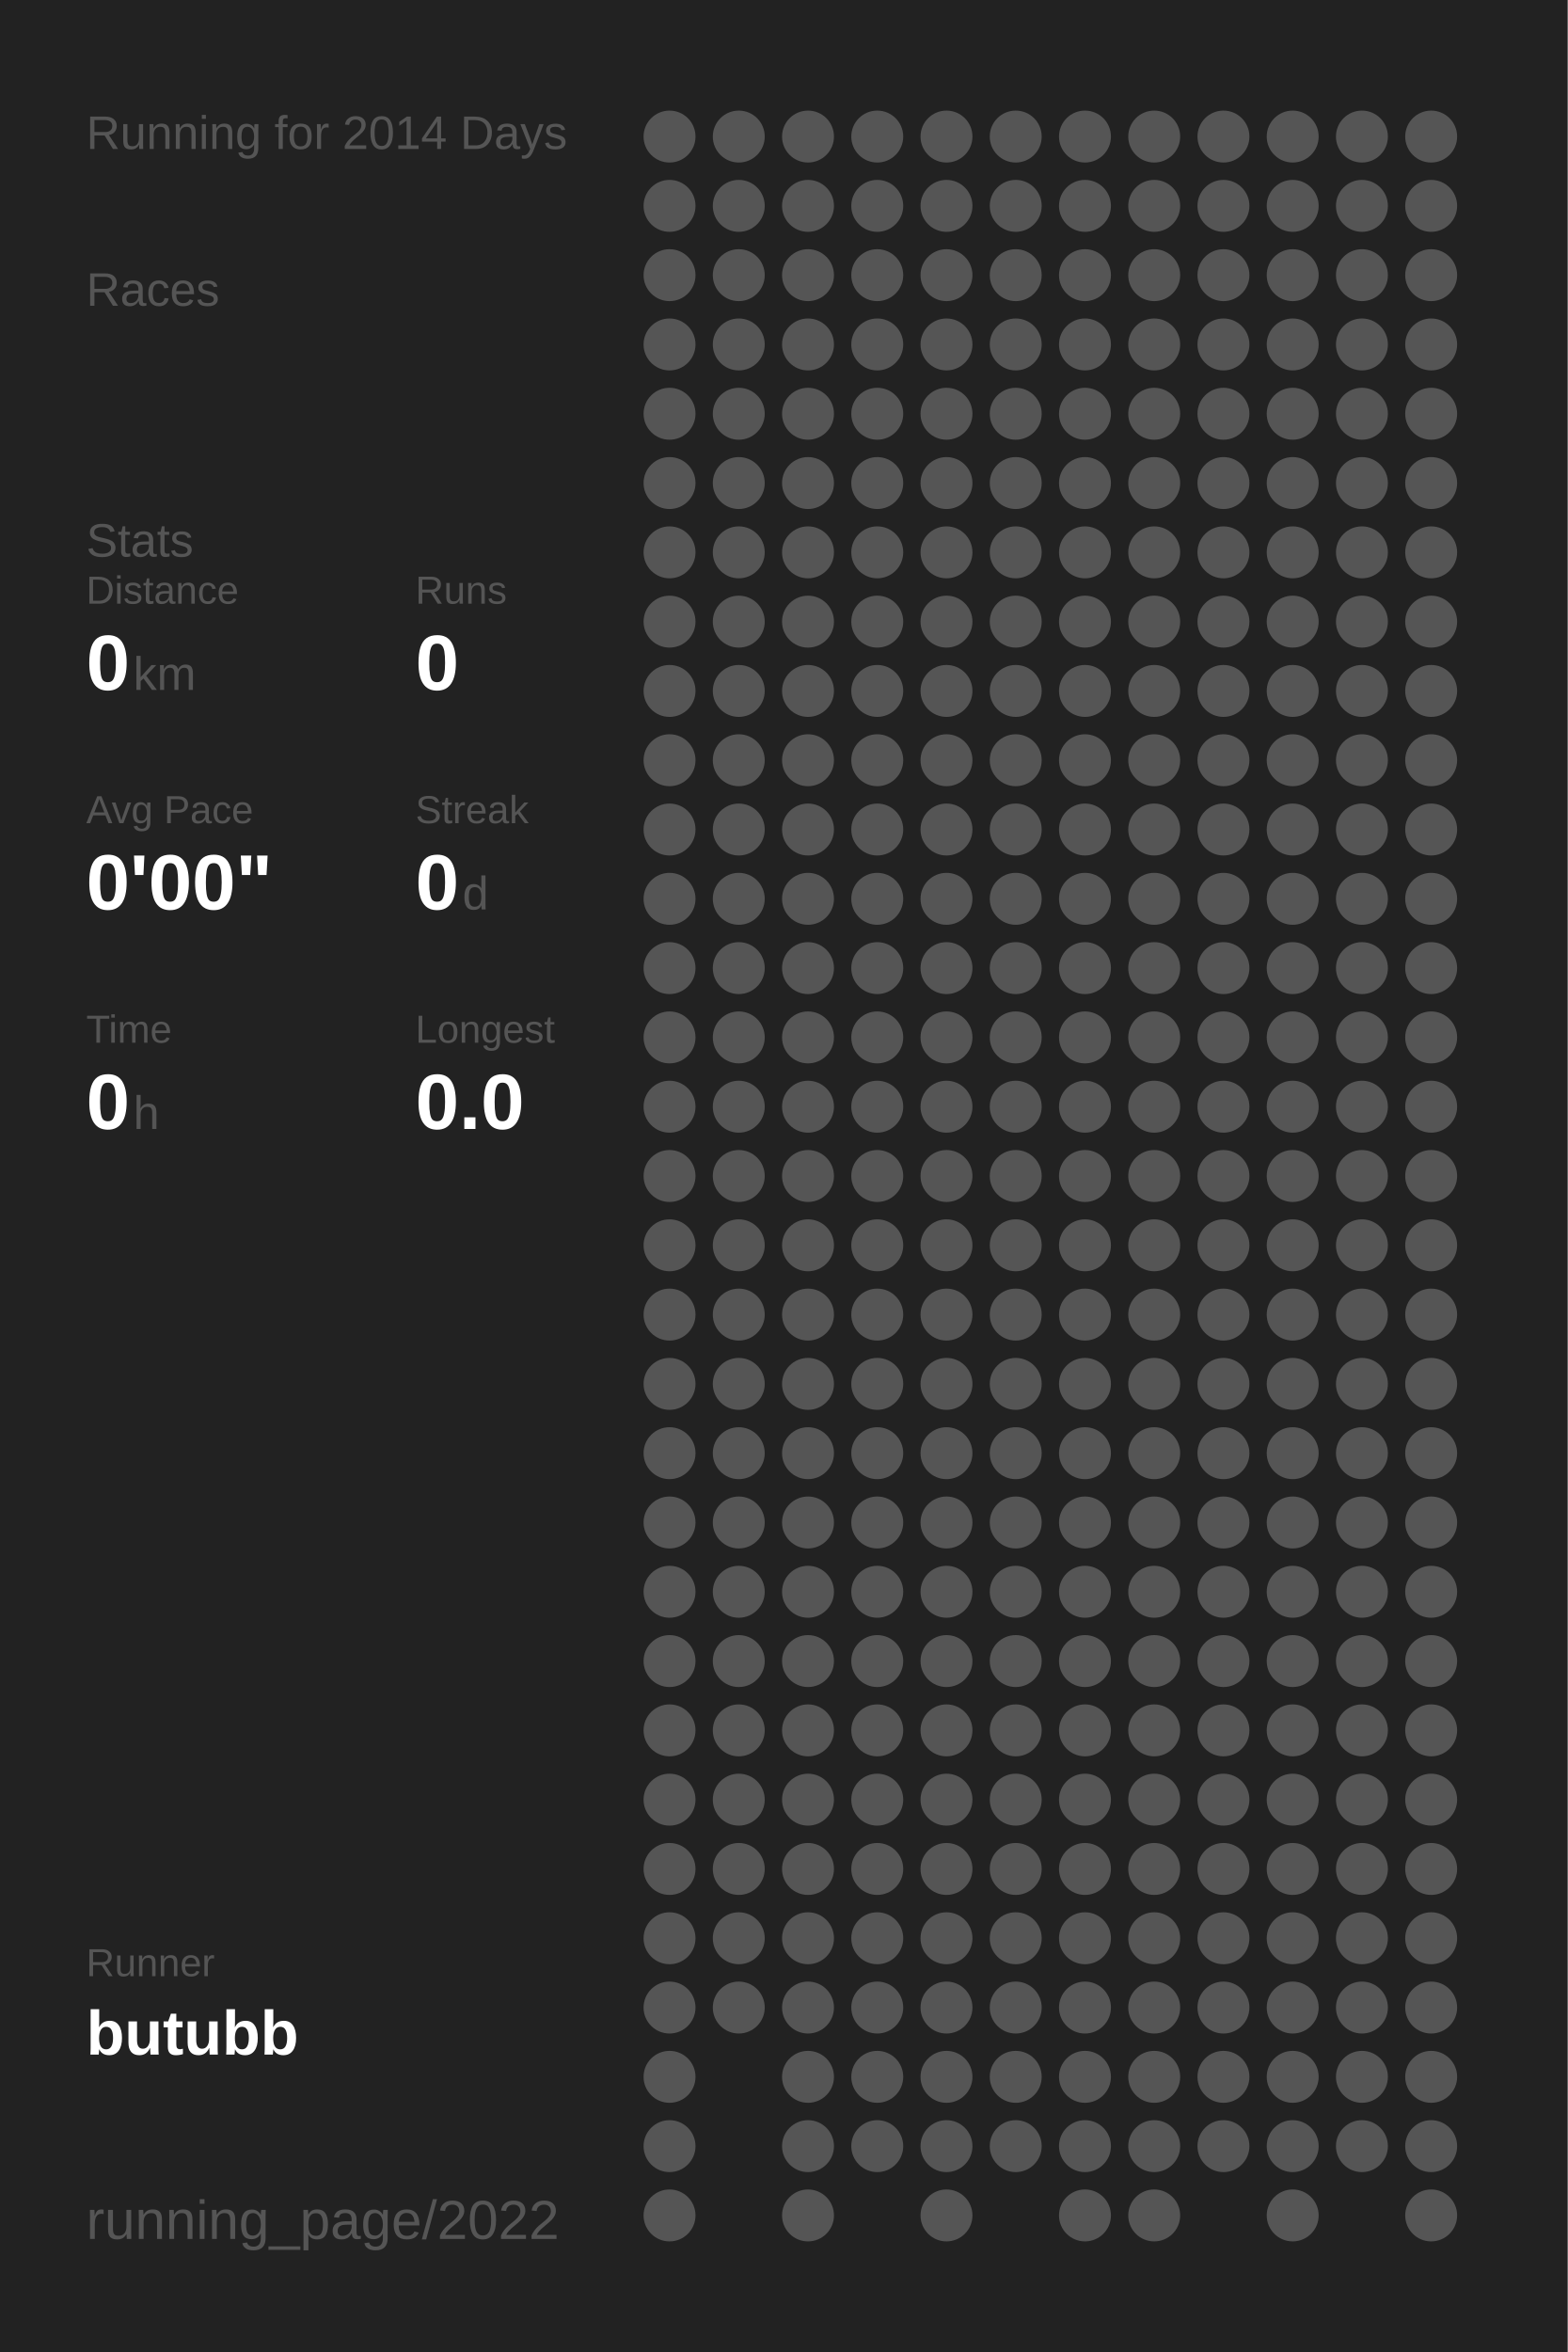
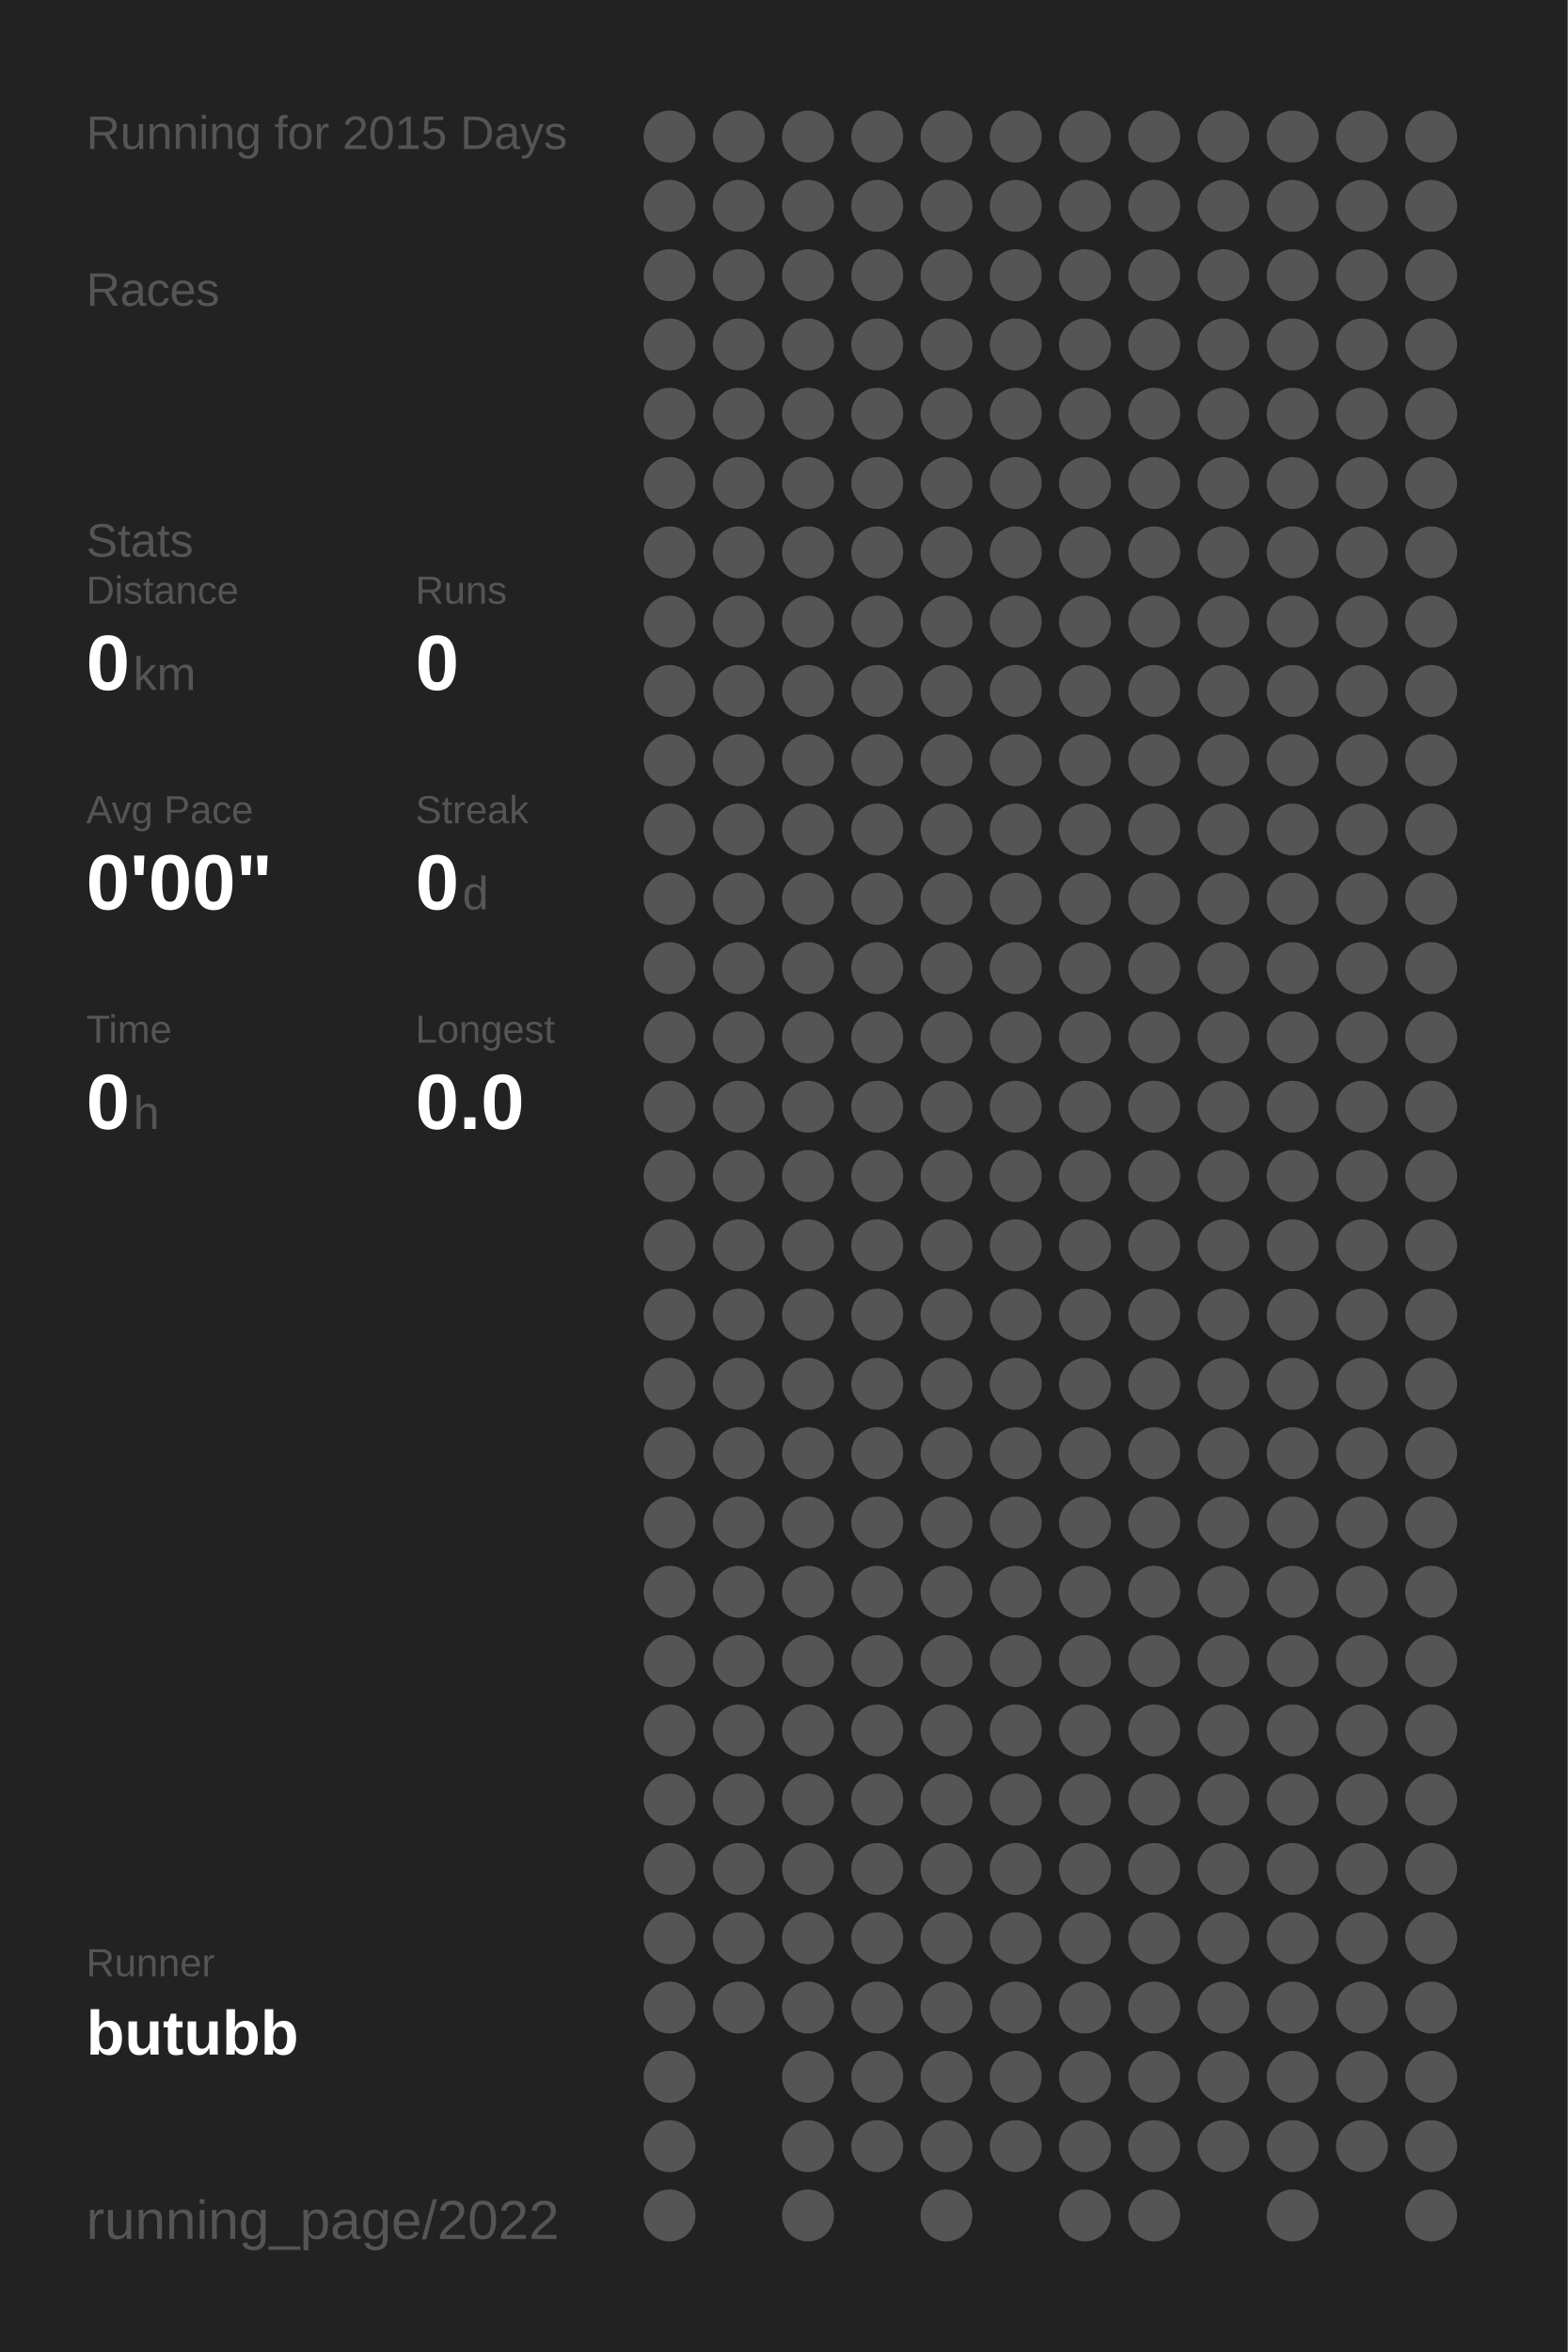
<svg xmlns="http://www.w3.org/2000/svg" baseProfile="full" height="300mm" version="1.1" viewBox="0,0,200,300" width="200mm">
  <defs />
  <rect fill="#222222" height="300" width="200" x="0" y="0" />
-   <text fill="#555555" style="font-size:6px; font-family:Arial;" x="11" y="19">Running for 2014 Days</text>
+   <text fill="#555555" style="font-size:6px; font-family:Arial;" x="11" y="19">Running for 2015 Days</text>
  <text fill="#555555" style="font-size:6px; font-family:Arial;" x="11" y="39">Races</text>
  <text fill="#555555" style="font-size:6px; font-family:Arial;" x="11" y="71">Stats</text>
  <text fill="#555555" style="font-size:5px; font-family:Arial;" x="11" y="77">Distance</text>
  <text fill="#FFFFFF" style="font-size:10px; font-family:Arial; font-weight:bold;" x="11" y="88">0</text>
  <text fill="#555555" style="font-size:6px; font-family:Arial;" x="17" y="88">km</text>
  <text fill="#555555" style="font-size:5px; font-family:Arial;" x="53" y="77">Runs</text>
  <text fill="#FFFFFF" style="font-size:10px; font-family:Arial; font-weight:bold;" x="53" y="88">0</text>
  <text fill="#555555" style="font-size:5px; font-family:Arial;" x="11" y="105">Avg Pace</text>
  <text fill="#FFFFFF" style="font-size:10px; font-family:Arial; font-weight:bold;" x="11" y="116">0'00"</text>
  <text fill="#555555" style="font-size:5px; font-family:Arial;" x="53" y="105">Streak</text>
  <text fill="#FFFFFF" style="font-size:10px; font-family:Arial; font-weight:bold;" x="53" y="116">0</text>
  <text fill="#555555" style="font-size:6px; font-family:Arial;" x="59" y="116">d</text>
  <text fill="#555555" style="font-size:5px; font-family:Arial;" x="11" y="133">Time</text>
  <text fill="#FFFFFF" style="font-size:10px; font-family:Arial; font-weight:bold;" x="11" y="144">0</text>
  <text fill="#555555" style="font-size:6px; font-family:Arial;" x="17" y="144">h</text>
  <text fill="#555555" style="font-size:5px; font-family:Arial;" x="53" y="133">Longest</text>
  <text fill="#FFFFFF" style="font-size:10px; font-family:Arial; font-weight:bold;" x="53" y="144">0.0</text>
  <text fill="#555555" style="font-size:5px; font-family:Arial;" x="11" y="252.065">Runner</text>
  <text fill="#FFFFFF" style="font-size:8px; font-family:Arial; font-weight:bold;" x="11" y="262.065">butubb</text>
  <text fill="#555555" style="font-size:7px; font-family:Arial;" x="11" y="285.581">running_page/2022</text>
  <circle cx="85.417" cy="17.419" fill="#555555" r="3.312" />
  <circle cx="85.417" cy="26.258" fill="#555555" r="3.312" />
  <circle cx="85.417" cy="35.097" fill="#555555" r="3.312" />
  <circle cx="85.417" cy="43.935" fill="#555555" r="3.312" />
  <circle cx="85.417" cy="52.774" fill="#555555" r="3.312" />
  <circle cx="85.417" cy="61.613" fill="#555555" r="3.312" />
  <circle cx="85.417" cy="70.452" fill="#555555" r="3.312" />
  <circle cx="85.417" cy="79.29" fill="#555555" r="3.312" />
  <circle cx="85.417" cy="88.129" fill="#555555" r="3.312" />
  <circle cx="85.417" cy="96.968" fill="#555555" r="3.312" />
  <circle cx="85.417" cy="105.806" fill="#555555" r="3.312" />
  <circle cx="85.417" cy="114.645" fill="#555555" r="3.312" />
  <circle cx="85.417" cy="123.484" fill="#555555" r="3.312" />
  <circle cx="85.417" cy="132.323" fill="#555555" r="3.312" />
  <circle cx="85.417" cy="141.161" fill="#555555" r="3.312" />
  <circle cx="85.417" cy="150" fill="#555555" r="3.312" />
  <circle cx="85.417" cy="158.839" fill="#555555" r="3.312" />
  <circle cx="85.417" cy="167.677" fill="#555555" r="3.312" />
  <circle cx="85.417" cy="176.516" fill="#555555" r="3.312" />
  <circle cx="85.417" cy="185.355" fill="#555555" r="3.312" />
  <circle cx="85.417" cy="194.194" fill="#555555" r="3.312" />
  <circle cx="85.417" cy="203.032" fill="#555555" r="3.312" />
  <circle cx="85.417" cy="211.871" fill="#555555" r="3.312" />
  <circle cx="85.417" cy="220.71" fill="#555555" r="3.312" />
  <circle cx="85.417" cy="229.548" fill="#555555" r="3.312" />
  <circle cx="85.417" cy="238.387" fill="#555555" r="3.312" />
  <circle cx="85.417" cy="247.226" fill="#555555" r="3.312" />
  <circle cx="85.417" cy="256.065" fill="#555555" r="3.312" />
  <circle cx="85.417" cy="264.903" fill="#555555" r="3.312" />
  <circle cx="85.417" cy="273.742" fill="#555555" r="3.312" />
  <circle cx="85.417" cy="282.581" fill="#555555" r="3.312" />
  <circle cx="94.25" cy="17.419" fill="#555555" r="3.312" />
  <circle cx="94.25" cy="26.258" fill="#555555" r="3.312" />
  <circle cx="94.25" cy="35.097" fill="#555555" r="3.312" />
  <circle cx="94.25" cy="43.935" fill="#555555" r="3.312" />
  <circle cx="94.25" cy="52.774" fill="#555555" r="3.312" />
  <circle cx="94.25" cy="61.613" fill="#555555" r="3.312" />
  <circle cx="94.25" cy="70.452" fill="#555555" r="3.312" />
  <circle cx="94.25" cy="79.29" fill="#555555" r="3.312" />
  <circle cx="94.25" cy="88.129" fill="#555555" r="3.312" />
  <circle cx="94.25" cy="96.968" fill="#555555" r="3.312" />
  <circle cx="94.25" cy="105.806" fill="#555555" r="3.312" />
  <circle cx="94.25" cy="114.645" fill="#555555" r="3.312" />
  <circle cx="94.25" cy="123.484" fill="#555555" r="3.312" />
  <circle cx="94.25" cy="132.323" fill="#555555" r="3.312" />
  <circle cx="94.25" cy="141.161" fill="#555555" r="3.312" />
  <circle cx="94.25" cy="150" fill="#555555" r="3.312" />
  <circle cx="94.25" cy="158.839" fill="#555555" r="3.312" />
  <circle cx="94.25" cy="167.677" fill="#555555" r="3.312" />
  <circle cx="94.25" cy="176.516" fill="#555555" r="3.312" />
  <circle cx="94.25" cy="185.355" fill="#555555" r="3.312" />
  <circle cx="94.25" cy="194.194" fill="#555555" r="3.312" />
  <circle cx="94.25" cy="203.032" fill="#555555" r="3.312" />
  <circle cx="94.25" cy="211.871" fill="#555555" r="3.312" />
  <circle cx="94.25" cy="220.71" fill="#555555" r="3.312" />
  <circle cx="94.25" cy="229.548" fill="#555555" r="3.312" />
  <circle cx="94.25" cy="238.387" fill="#555555" r="3.312" />
  <circle cx="94.25" cy="247.226" fill="#555555" r="3.312" />
  <circle cx="94.25" cy="256.065" fill="#555555" r="3.312" />
  <circle cx="103.083" cy="17.419" fill="#555555" r="3.312" />
  <circle cx="103.083" cy="26.258" fill="#555555" r="3.312" />
  <circle cx="103.083" cy="35.097" fill="#555555" r="3.312" />
  <circle cx="103.083" cy="43.935" fill="#555555" r="3.312" />
  <circle cx="103.083" cy="52.774" fill="#555555" r="3.312" />
  <circle cx="103.083" cy="61.613" fill="#555555" r="3.312" />
  <circle cx="103.083" cy="70.452" fill="#555555" r="3.312" />
  <circle cx="103.083" cy="79.29" fill="#555555" r="3.312" />
  <circle cx="103.083" cy="88.129" fill="#555555" r="3.312" />
  <circle cx="103.083" cy="96.968" fill="#555555" r="3.312" />
  <circle cx="103.083" cy="105.806" fill="#555555" r="3.312" />
  <circle cx="103.083" cy="114.645" fill="#555555" r="3.312" />
  <circle cx="103.083" cy="123.484" fill="#555555" r="3.312" />
  <circle cx="103.083" cy="132.323" fill="#555555" r="3.312" />
  <circle cx="103.083" cy="141.161" fill="#555555" r="3.312" />
  <circle cx="103.083" cy="150" fill="#555555" r="3.312" />
  <circle cx="103.083" cy="158.839" fill="#555555" r="3.312" />
  <circle cx="103.083" cy="167.677" fill="#555555" r="3.312" />
  <circle cx="103.083" cy="176.516" fill="#555555" r="3.312" />
  <circle cx="103.083" cy="185.355" fill="#555555" r="3.312" />
  <circle cx="103.083" cy="194.194" fill="#555555" r="3.312" />
  <circle cx="103.083" cy="203.032" fill="#555555" r="3.312" />
  <circle cx="103.083" cy="211.871" fill="#555555" r="3.312" />
  <circle cx="103.083" cy="220.71" fill="#555555" r="3.312" />
  <circle cx="103.083" cy="229.548" fill="#555555" r="3.312" />
  <circle cx="103.083" cy="238.387" fill="#555555" r="3.312" />
  <circle cx="103.083" cy="247.226" fill="#555555" r="3.312" />
  <circle cx="103.083" cy="256.065" fill="#555555" r="3.312" />
  <circle cx="103.083" cy="264.903" fill="#555555" r="3.312" />
  <circle cx="103.083" cy="273.742" fill="#555555" r="3.312" />
  <circle cx="103.083" cy="282.581" fill="#555555" r="3.312" />
  <circle cx="111.917" cy="17.419" fill="#555555" r="3.312" />
  <circle cx="111.917" cy="26.258" fill="#555555" r="3.312" />
  <circle cx="111.917" cy="35.097" fill="#555555" r="3.312" />
  <circle cx="111.917" cy="43.935" fill="#555555" r="3.312" />
  <circle cx="111.917" cy="52.774" fill="#555555" r="3.312" />
  <circle cx="111.917" cy="61.613" fill="#555555" r="3.312" />
  <circle cx="111.917" cy="70.452" fill="#555555" r="3.312" />
  <circle cx="111.917" cy="79.29" fill="#555555" r="3.312" />
  <circle cx="111.917" cy="88.129" fill="#555555" r="3.312" />
  <circle cx="111.917" cy="96.968" fill="#555555" r="3.312" />
  <circle cx="111.917" cy="105.806" fill="#555555" r="3.312" />
  <circle cx="111.917" cy="114.645" fill="#555555" r="3.312" />
  <circle cx="111.917" cy="123.484" fill="#555555" r="3.312" />
  <circle cx="111.917" cy="132.323" fill="#555555" r="3.312" />
  <circle cx="111.917" cy="141.161" fill="#555555" r="3.312" />
  <circle cx="111.917" cy="150" fill="#555555" r="3.312" />
  <circle cx="111.917" cy="158.839" fill="#555555" r="3.312" />
  <circle cx="111.917" cy="167.677" fill="#555555" r="3.312" />
  <circle cx="111.917" cy="176.516" fill="#555555" r="3.312" />
  <circle cx="111.917" cy="185.355" fill="#555555" r="3.312" />
  <circle cx="111.917" cy="194.194" fill="#555555" r="3.312" />
  <circle cx="111.917" cy="203.032" fill="#555555" r="3.312" />
  <circle cx="111.917" cy="211.871" fill="#555555" r="3.312" />
  <circle cx="111.917" cy="220.71" fill="#555555" r="3.312" />
  <circle cx="111.917" cy="229.548" fill="#555555" r="3.312" />
  <circle cx="111.917" cy="238.387" fill="#555555" r="3.312" />
  <circle cx="111.917" cy="247.226" fill="#555555" r="3.312" />
  <circle cx="111.917" cy="256.065" fill="#555555" r="3.312" />
  <circle cx="111.917" cy="264.903" fill="#555555" r="3.312" />
  <circle cx="111.917" cy="273.742" fill="#555555" r="3.312" />
  <circle cx="120.75" cy="17.419" fill="#555555" r="3.312" />
  <circle cx="120.75" cy="26.258" fill="#555555" r="3.312" />
  <circle cx="120.75" cy="35.097" fill="#555555" r="3.312" />
  <circle cx="120.75" cy="43.935" fill="#555555" r="3.312" />
  <circle cx="120.75" cy="52.774" fill="#555555" r="3.312" />
  <circle cx="120.75" cy="61.613" fill="#555555" r="3.312" />
  <circle cx="120.75" cy="70.452" fill="#555555" r="3.312" />
  <circle cx="120.75" cy="79.29" fill="#555555" r="3.312" />
  <circle cx="120.75" cy="88.129" fill="#555555" r="3.312" />
  <circle cx="120.75" cy="96.968" fill="#555555" r="3.312" />
  <circle cx="120.75" cy="105.806" fill="#555555" r="3.312" />
  <circle cx="120.75" cy="114.645" fill="#555555" r="3.312" />
  <circle cx="120.75" cy="123.484" fill="#555555" r="3.312" />
  <circle cx="120.75" cy="132.323" fill="#555555" r="3.312" />
  <circle cx="120.75" cy="141.161" fill="#555555" r="3.312" />
  <circle cx="120.75" cy="150" fill="#555555" r="3.312" />
  <circle cx="120.75" cy="158.839" fill="#555555" r="3.312" />
  <circle cx="120.75" cy="167.677" fill="#555555" r="3.312" />
  <circle cx="120.75" cy="176.516" fill="#555555" r="3.312" />
  <circle cx="120.75" cy="185.355" fill="#555555" r="3.312" />
  <circle cx="120.75" cy="194.194" fill="#555555" r="3.312" />
  <circle cx="120.75" cy="203.032" fill="#555555" r="3.312" />
  <circle cx="120.75" cy="211.871" fill="#555555" r="3.312" />
  <circle cx="120.75" cy="220.71" fill="#555555" r="3.312" />
  <circle cx="120.75" cy="229.548" fill="#555555" r="3.312" />
  <circle cx="120.75" cy="238.387" fill="#555555" r="3.312" />
  <circle cx="120.75" cy="247.226" fill="#555555" r="3.312" />
  <circle cx="120.75" cy="256.065" fill="#555555" r="3.312" />
  <circle cx="120.75" cy="264.903" fill="#555555" r="3.312" />
  <circle cx="120.75" cy="273.742" fill="#555555" r="3.312" />
  <circle cx="120.75" cy="282.581" fill="#555555" r="3.312" />
  <circle cx="129.583" cy="17.419" fill="#555555" r="3.312" />
  <circle cx="129.583" cy="26.258" fill="#555555" r="3.312" />
  <circle cx="129.583" cy="35.097" fill="#555555" r="3.312" />
  <circle cx="129.583" cy="43.935" fill="#555555" r="3.312" />
  <circle cx="129.583" cy="52.774" fill="#555555" r="3.312" />
  <circle cx="129.583" cy="61.613" fill="#555555" r="3.312" />
  <circle cx="129.583" cy="70.452" fill="#555555" r="3.312" />
  <circle cx="129.583" cy="79.29" fill="#555555" r="3.312" />
  <circle cx="129.583" cy="88.129" fill="#555555" r="3.312" />
  <circle cx="129.583" cy="96.968" fill="#555555" r="3.312" />
  <circle cx="129.583" cy="105.806" fill="#555555" r="3.312" />
  <circle cx="129.583" cy="114.645" fill="#555555" r="3.312" />
  <circle cx="129.583" cy="123.484" fill="#555555" r="3.312" />
  <circle cx="129.583" cy="132.323" fill="#555555" r="3.312" />
  <circle cx="129.583" cy="141.161" fill="#555555" r="3.312" />
  <circle cx="129.583" cy="150" fill="#555555" r="3.312" />
  <circle cx="129.583" cy="158.839" fill="#555555" r="3.312" />
  <circle cx="129.583" cy="167.677" fill="#555555" r="3.312" />
  <circle cx="129.583" cy="176.516" fill="#555555" r="3.312" />
  <circle cx="129.583" cy="185.355" fill="#555555" r="3.312" />
  <circle cx="129.583" cy="194.194" fill="#555555" r="3.312" />
  <circle cx="129.583" cy="203.032" fill="#555555" r="3.312" />
  <circle cx="129.583" cy="211.871" fill="#555555" r="3.312" />
  <circle cx="129.583" cy="220.71" fill="#555555" r="3.312" />
  <circle cx="129.583" cy="229.548" fill="#555555" r="3.312" />
  <circle cx="129.583" cy="238.387" fill="#555555" r="3.312" />
  <circle cx="129.583" cy="247.226" fill="#555555" r="3.312" />
  <circle cx="129.583" cy="256.065" fill="#555555" r="3.312" />
  <circle cx="129.583" cy="264.903" fill="#555555" r="3.312" />
  <circle cx="129.583" cy="273.742" fill="#555555" r="3.312" />
  <circle cx="138.417" cy="17.419" fill="#555555" r="3.312" />
  <circle cx="138.417" cy="26.258" fill="#555555" r="3.312" />
  <circle cx="138.417" cy="35.097" fill="#555555" r="3.312" />
  <circle cx="138.417" cy="43.935" fill="#555555" r="3.312" />
  <circle cx="138.417" cy="52.774" fill="#555555" r="3.312" />
  <circle cx="138.417" cy="61.613" fill="#555555" r="3.312" />
  <circle cx="138.417" cy="70.452" fill="#555555" r="3.312" />
  <circle cx="138.417" cy="79.29" fill="#555555" r="3.312" />
  <circle cx="138.417" cy="88.129" fill="#555555" r="3.312" />
  <circle cx="138.417" cy="96.968" fill="#555555" r="3.312" />
  <circle cx="138.417" cy="105.806" fill="#555555" r="3.312" />
  <circle cx="138.417" cy="114.645" fill="#555555" r="3.312" />
  <circle cx="138.417" cy="123.484" fill="#555555" r="3.312" />
  <circle cx="138.417" cy="132.323" fill="#555555" r="3.312" />
  <circle cx="138.417" cy="141.161" fill="#555555" r="3.312" />
  <circle cx="138.417" cy="150" fill="#555555" r="3.312" />
  <circle cx="138.417" cy="158.839" fill="#555555" r="3.312" />
  <circle cx="138.417" cy="167.677" fill="#555555" r="3.312" />
  <circle cx="138.417" cy="176.516" fill="#555555" r="3.312" />
  <circle cx="138.417" cy="185.355" fill="#555555" r="3.312" />
  <circle cx="138.417" cy="194.194" fill="#555555" r="3.312" />
  <circle cx="138.417" cy="203.032" fill="#555555" r="3.312" />
  <circle cx="138.417" cy="211.871" fill="#555555" r="3.312" />
  <circle cx="138.417" cy="220.71" fill="#555555" r="3.312" />
  <circle cx="138.417" cy="229.548" fill="#555555" r="3.312" />
  <circle cx="138.417" cy="238.387" fill="#555555" r="3.312" />
  <circle cx="138.417" cy="247.226" fill="#555555" r="3.312" />
  <circle cx="138.417" cy="256.065" fill="#555555" r="3.312" />
  <circle cx="138.417" cy="264.903" fill="#555555" r="3.312" />
  <circle cx="138.417" cy="273.742" fill="#555555" r="3.312" />
  <circle cx="138.417" cy="282.581" fill="#555555" r="3.312" />
  <circle cx="147.25" cy="17.419" fill="#555555" r="3.312" />
  <circle cx="147.25" cy="26.258" fill="#555555" r="3.312" />
  <circle cx="147.25" cy="35.097" fill="#555555" r="3.312" />
  <circle cx="147.25" cy="43.935" fill="#555555" r="3.312" />
  <circle cx="147.25" cy="52.774" fill="#555555" r="3.312" />
  <circle cx="147.25" cy="61.613" fill="#555555" r="3.312" />
  <circle cx="147.25" cy="70.452" fill="#555555" r="3.312" />
  <circle cx="147.25" cy="79.29" fill="#555555" r="3.312" />
  <circle cx="147.25" cy="88.129" fill="#555555" r="3.312" />
  <circle cx="147.25" cy="96.968" fill="#555555" r="3.312" />
  <circle cx="147.25" cy="105.806" fill="#555555" r="3.312" />
  <circle cx="147.25" cy="114.645" fill="#555555" r="3.312" />
  <circle cx="147.25" cy="123.484" fill="#555555" r="3.312" />
  <circle cx="147.25" cy="132.323" fill="#555555" r="3.312" />
  <circle cx="147.25" cy="141.161" fill="#555555" r="3.312" />
  <circle cx="147.25" cy="150" fill="#555555" r="3.312" />
  <circle cx="147.25" cy="158.839" fill="#555555" r="3.312" />
  <circle cx="147.25" cy="167.677" fill="#555555" r="3.312" />
  <circle cx="147.25" cy="176.516" fill="#555555" r="3.312" />
  <circle cx="147.25" cy="185.355" fill="#555555" r="3.312" />
  <circle cx="147.25" cy="194.194" fill="#555555" r="3.312" />
  <circle cx="147.25" cy="203.032" fill="#555555" r="3.312" />
  <circle cx="147.25" cy="211.871" fill="#555555" r="3.312" />
  <circle cx="147.25" cy="220.71" fill="#555555" r="3.312" />
  <circle cx="147.25" cy="229.548" fill="#555555" r="3.312" />
  <circle cx="147.25" cy="238.387" fill="#555555" r="3.312" />
  <circle cx="147.25" cy="247.226" fill="#555555" r="3.312" />
  <circle cx="147.25" cy="256.065" fill="#555555" r="3.312" />
  <circle cx="147.25" cy="264.903" fill="#555555" r="3.312" />
  <circle cx="147.25" cy="273.742" fill="#555555" r="3.312" />
  <circle cx="147.25" cy="282.581" fill="#555555" r="3.312" />
  <circle cx="156.083" cy="17.419" fill="#555555" r="3.312" />
  <circle cx="156.083" cy="26.258" fill="#555555" r="3.312" />
  <circle cx="156.083" cy="35.097" fill="#555555" r="3.312" />
  <circle cx="156.083" cy="43.935" fill="#555555" r="3.312" />
  <circle cx="156.083" cy="52.774" fill="#555555" r="3.312" />
  <circle cx="156.083" cy="61.613" fill="#555555" r="3.312" />
  <circle cx="156.083" cy="70.452" fill="#555555" r="3.312" />
  <circle cx="156.083" cy="79.29" fill="#555555" r="3.312" />
  <circle cx="156.083" cy="88.129" fill="#555555" r="3.312" />
  <circle cx="156.083" cy="96.968" fill="#555555" r="3.312" />
  <circle cx="156.083" cy="105.806" fill="#555555" r="3.312" />
  <circle cx="156.083" cy="114.645" fill="#555555" r="3.312" />
  <circle cx="156.083" cy="123.484" fill="#555555" r="3.312" />
  <circle cx="156.083" cy="132.323" fill="#555555" r="3.312" />
  <circle cx="156.083" cy="141.161" fill="#555555" r="3.312" />
  <circle cx="156.083" cy="150" fill="#555555" r="3.312" />
  <circle cx="156.083" cy="158.839" fill="#555555" r="3.312" />
  <circle cx="156.083" cy="167.677" fill="#555555" r="3.312" />
  <circle cx="156.083" cy="176.516" fill="#555555" r="3.312" />
  <circle cx="156.083" cy="185.355" fill="#555555" r="3.312" />
  <circle cx="156.083" cy="194.194" fill="#555555" r="3.312" />
  <circle cx="156.083" cy="203.032" fill="#555555" r="3.312" />
  <circle cx="156.083" cy="211.871" fill="#555555" r="3.312" />
  <circle cx="156.083" cy="220.71" fill="#555555" r="3.312" />
  <circle cx="156.083" cy="229.548" fill="#555555" r="3.312" />
  <circle cx="156.083" cy="238.387" fill="#555555" r="3.312" />
  <circle cx="156.083" cy="247.226" fill="#555555" r="3.312" />
  <circle cx="156.083" cy="256.065" fill="#555555" r="3.312" />
  <circle cx="156.083" cy="264.903" fill="#555555" r="3.312" />
  <circle cx="156.083" cy="273.742" fill="#555555" r="3.312" />
  <circle cx="164.917" cy="17.419" fill="#555555" r="3.312" />
  <circle cx="164.917" cy="26.258" fill="#555555" r="3.312" />
  <circle cx="164.917" cy="35.097" fill="#555555" r="3.312" />
  <circle cx="164.917" cy="43.935" fill="#555555" r="3.312" />
  <circle cx="164.917" cy="52.774" fill="#555555" r="3.312" />
  <circle cx="164.917" cy="61.613" fill="#555555" r="3.312" />
  <circle cx="164.917" cy="70.452" fill="#555555" r="3.312" />
  <circle cx="164.917" cy="79.29" fill="#555555" r="3.312" />
  <circle cx="164.917" cy="88.129" fill="#555555" r="3.312" />
  <circle cx="164.917" cy="96.968" fill="#555555" r="3.312" />
  <circle cx="164.917" cy="105.806" fill="#555555" r="3.312" />
  <circle cx="164.917" cy="114.645" fill="#555555" r="3.312" />
  <circle cx="164.917" cy="123.484" fill="#555555" r="3.312" />
  <circle cx="164.917" cy="132.323" fill="#555555" r="3.312" />
  <circle cx="164.917" cy="141.161" fill="#555555" r="3.312" />
  <circle cx="164.917" cy="150" fill="#555555" r="3.312" />
  <circle cx="164.917" cy="158.839" fill="#555555" r="3.312" />
  <circle cx="164.917" cy="167.677" fill="#555555" r="3.312" />
  <circle cx="164.917" cy="176.516" fill="#555555" r="3.312" />
  <circle cx="164.917" cy="185.355" fill="#555555" r="3.312" />
  <circle cx="164.917" cy="194.194" fill="#555555" r="3.312" />
  <circle cx="164.917" cy="203.032" fill="#555555" r="3.312" />
  <circle cx="164.917" cy="211.871" fill="#555555" r="3.312" />
  <circle cx="164.917" cy="220.71" fill="#555555" r="3.312" />
  <circle cx="164.917" cy="229.548" fill="#555555" r="3.312" />
  <circle cx="164.917" cy="238.387" fill="#555555" r="3.312" />
  <circle cx="164.917" cy="247.226" fill="#555555" r="3.312" />
  <circle cx="164.917" cy="256.065" fill="#555555" r="3.312" />
  <circle cx="164.917" cy="264.903" fill="#555555" r="3.312" />
  <circle cx="164.917" cy="273.742" fill="#555555" r="3.312" />
  <circle cx="164.917" cy="282.581" fill="#555555" r="3.312" />
  <circle cx="173.75" cy="17.419" fill="#555555" r="3.312" />
  <circle cx="173.75" cy="26.258" fill="#555555" r="3.312" />
  <circle cx="173.75" cy="35.097" fill="#555555" r="3.312" />
  <circle cx="173.75" cy="43.935" fill="#555555" r="3.312" />
  <circle cx="173.75" cy="52.774" fill="#555555" r="3.312" />
  <circle cx="173.75" cy="61.613" fill="#555555" r="3.312" />
  <circle cx="173.75" cy="70.452" fill="#555555" r="3.312" />
  <circle cx="173.75" cy="79.29" fill="#555555" r="3.312" />
  <circle cx="173.75" cy="88.129" fill="#555555" r="3.312" />
  <circle cx="173.75" cy="96.968" fill="#555555" r="3.312" />
  <circle cx="173.75" cy="105.806" fill="#555555" r="3.312" />
  <circle cx="173.75" cy="114.645" fill="#555555" r="3.312" />
  <circle cx="173.75" cy="123.484" fill="#555555" r="3.312" />
  <circle cx="173.75" cy="132.323" fill="#555555" r="3.312" />
  <circle cx="173.75" cy="141.161" fill="#555555" r="3.312" />
  <circle cx="173.75" cy="150" fill="#555555" r="3.312" />
  <circle cx="173.75" cy="158.839" fill="#555555" r="3.312" />
  <circle cx="173.75" cy="167.677" fill="#555555" r="3.312" />
  <circle cx="173.75" cy="176.516" fill="#555555" r="3.312" />
  <circle cx="173.75" cy="185.355" fill="#555555" r="3.312" />
  <circle cx="173.75" cy="194.194" fill="#555555" r="3.312" />
  <circle cx="173.75" cy="203.032" fill="#555555" r="3.312" />
  <circle cx="173.75" cy="211.871" fill="#555555" r="3.312" />
  <circle cx="173.75" cy="220.71" fill="#555555" r="3.312" />
  <circle cx="173.75" cy="229.548" fill="#555555" r="3.312" />
  <circle cx="173.75" cy="238.387" fill="#555555" r="3.312" />
  <circle cx="173.75" cy="247.226" fill="#555555" r="3.312" />
  <circle cx="173.75" cy="256.065" fill="#555555" r="3.312" />
  <circle cx="173.75" cy="264.903" fill="#555555" r="3.312" />
  <circle cx="173.75" cy="273.742" fill="#555555" r="3.312" />
  <circle cx="182.583" cy="17.419" fill="#555555" r="3.312" />
  <circle cx="182.583" cy="26.258" fill="#555555" r="3.312" />
  <circle cx="182.583" cy="35.097" fill="#555555" r="3.312" />
  <circle cx="182.583" cy="43.935" fill="#555555" r="3.312" />
  <circle cx="182.583" cy="52.774" fill="#555555" r="3.312" />
  <circle cx="182.583" cy="61.613" fill="#555555" r="3.312" />
  <circle cx="182.583" cy="70.452" fill="#555555" r="3.312" />
  <circle cx="182.583" cy="79.29" fill="#555555" r="3.312" />
  <circle cx="182.583" cy="88.129" fill="#555555" r="3.312" />
  <circle cx="182.583" cy="96.968" fill="#555555" r="3.312" />
  <circle cx="182.583" cy="105.806" fill="#555555" r="3.312" />
  <circle cx="182.583" cy="114.645" fill="#555555" r="3.312" />
  <circle cx="182.583" cy="123.484" fill="#555555" r="3.312" />
  <circle cx="182.583" cy="132.323" fill="#555555" r="3.312" />
  <circle cx="182.583" cy="141.161" fill="#555555" r="3.312" />
  <circle cx="182.583" cy="150" fill="#555555" r="3.312" />
  <circle cx="182.583" cy="158.839" fill="#555555" r="3.312" />
  <circle cx="182.583" cy="167.677" fill="#555555" r="3.312" />
  <circle cx="182.583" cy="176.516" fill="#555555" r="3.312" />
  <circle cx="182.583" cy="185.355" fill="#555555" r="3.312" />
  <circle cx="182.583" cy="194.194" fill="#555555" r="3.312" />
  <circle cx="182.583" cy="203.032" fill="#555555" r="3.312" />
  <circle cx="182.583" cy="211.871" fill="#555555" r="3.312" />
  <circle cx="182.583" cy="220.71" fill="#555555" r="3.312" />
  <circle cx="182.583" cy="229.548" fill="#555555" r="3.312" />
  <circle cx="182.583" cy="238.387" fill="#555555" r="3.312" />
  <circle cx="182.583" cy="247.226" fill="#555555" r="3.312" />
  <circle cx="182.583" cy="256.065" fill="#555555" r="3.312" />
  <circle cx="182.583" cy="264.903" fill="#555555" r="3.312" />
  <circle cx="182.583" cy="273.742" fill="#555555" r="3.312" />
  <circle cx="182.583" cy="282.581" fill="#555555" r="3.312" />
</svg>
